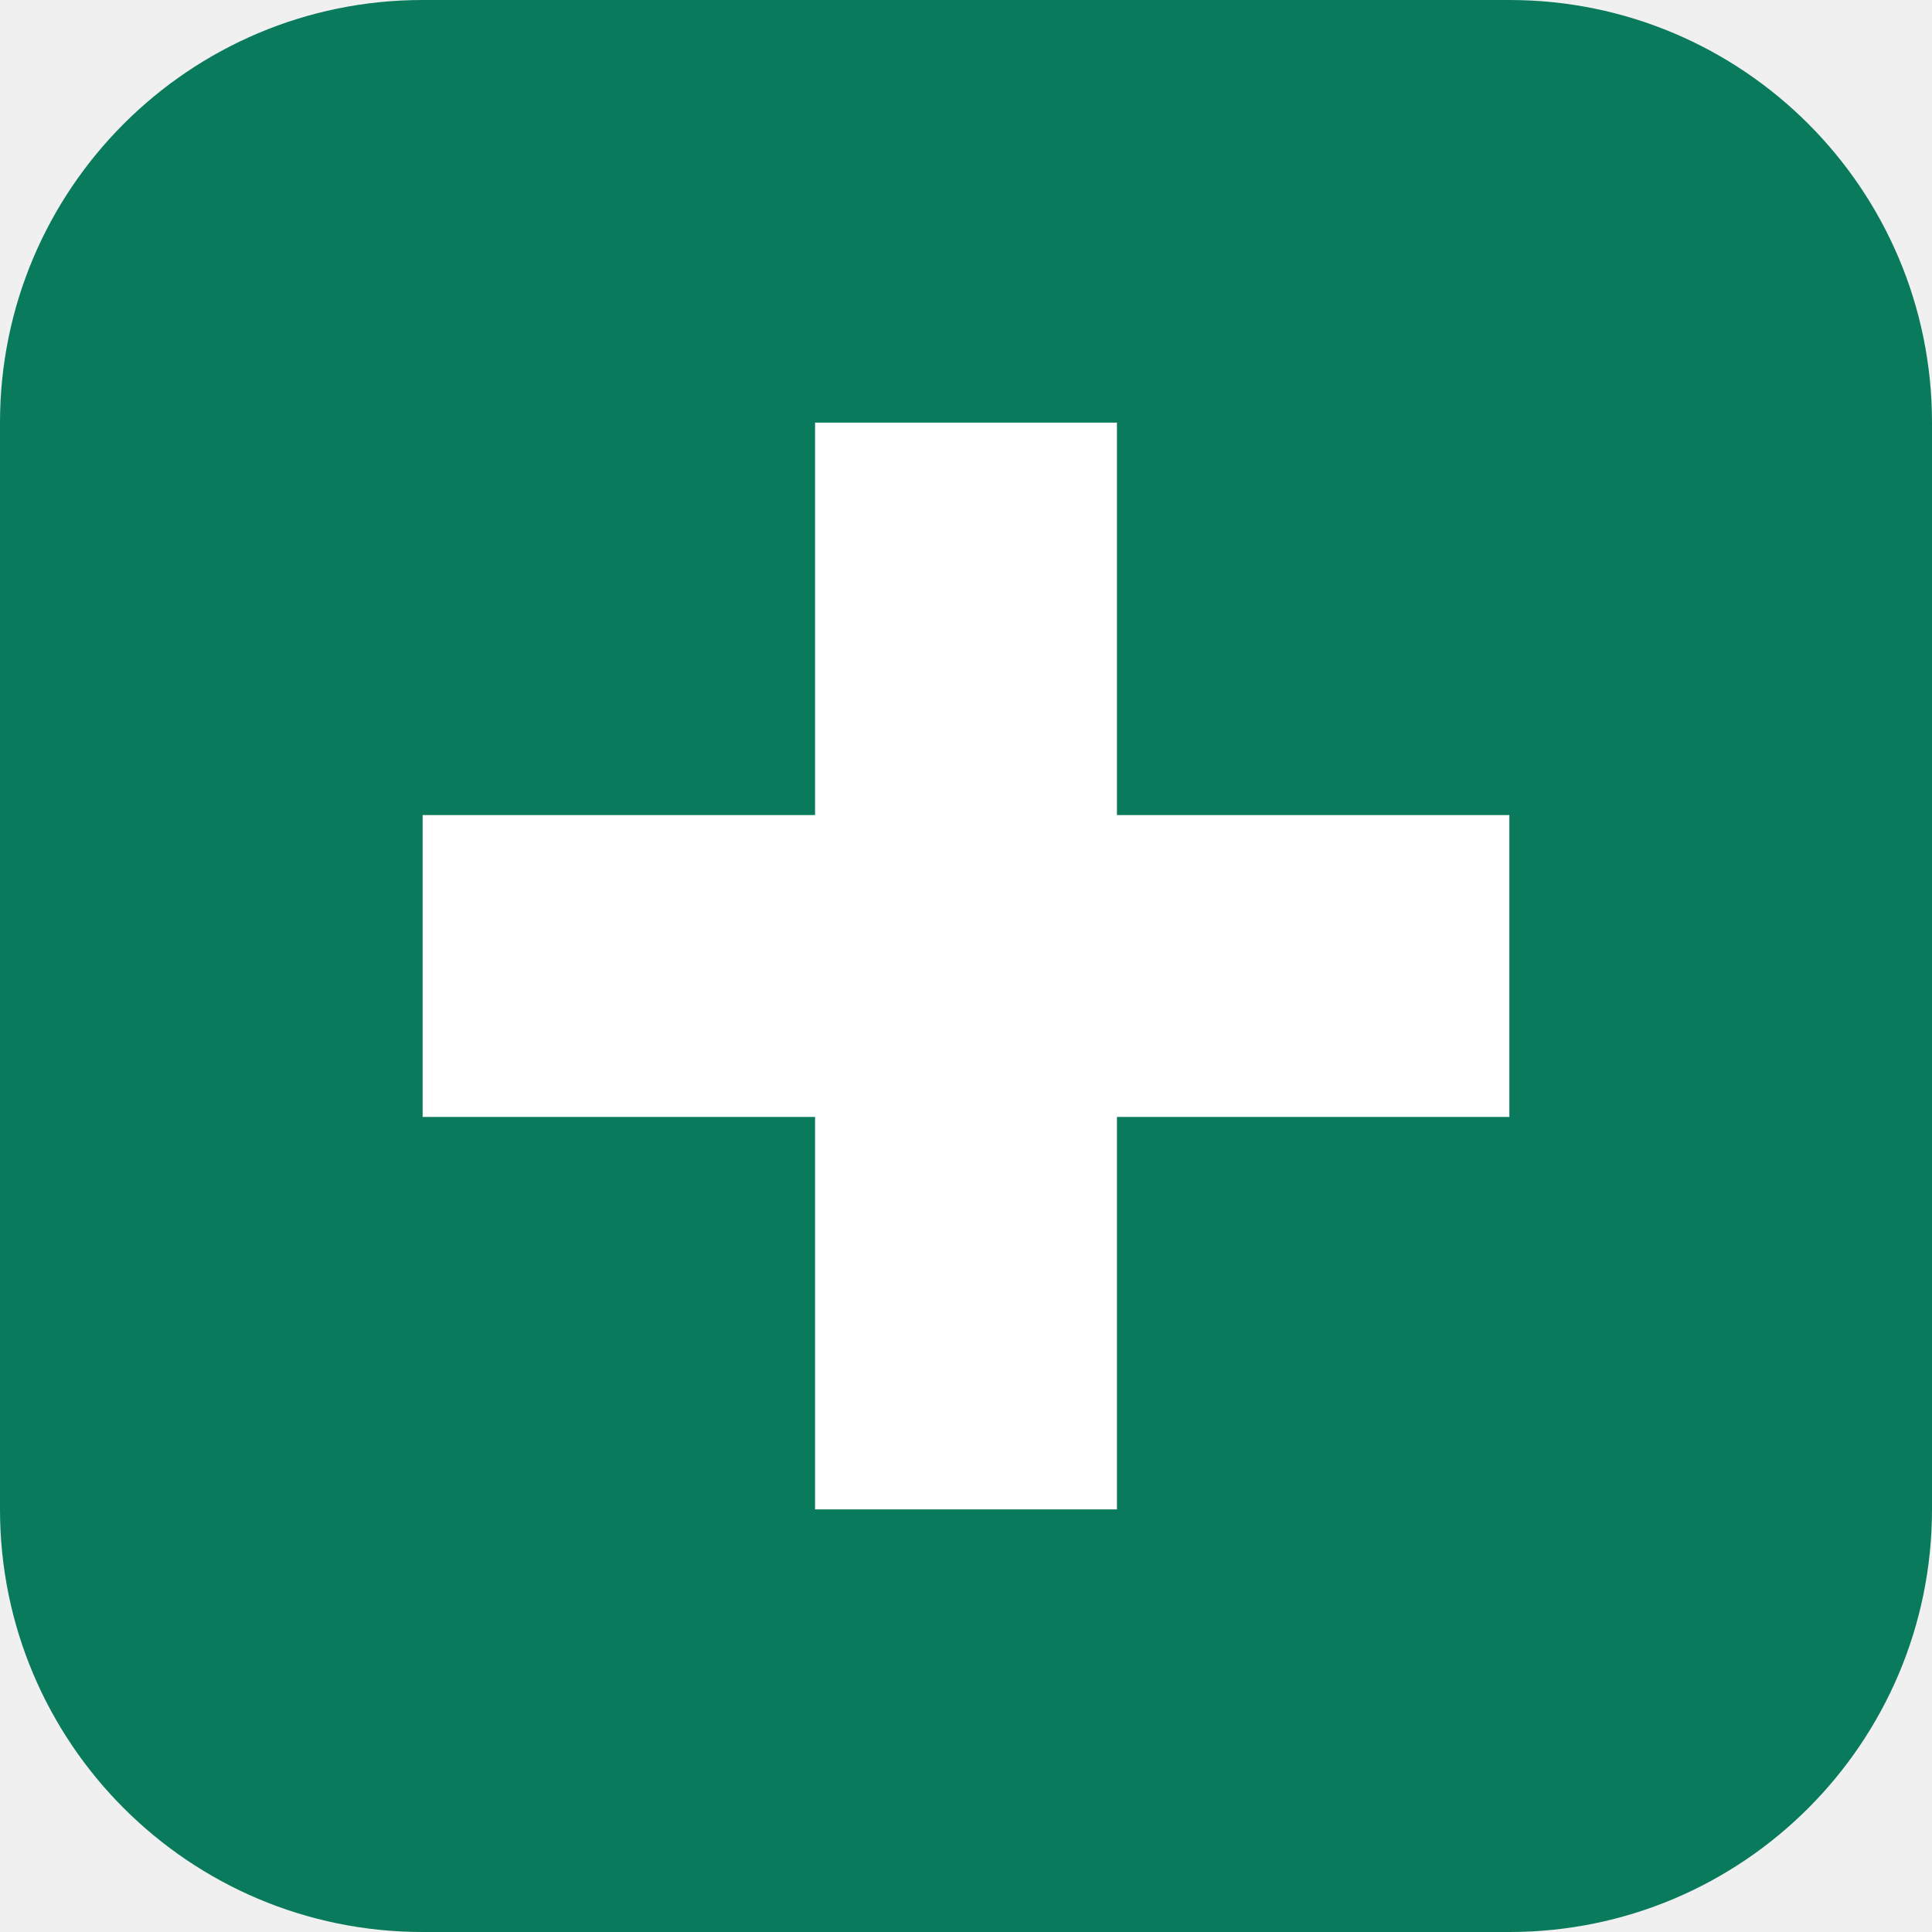
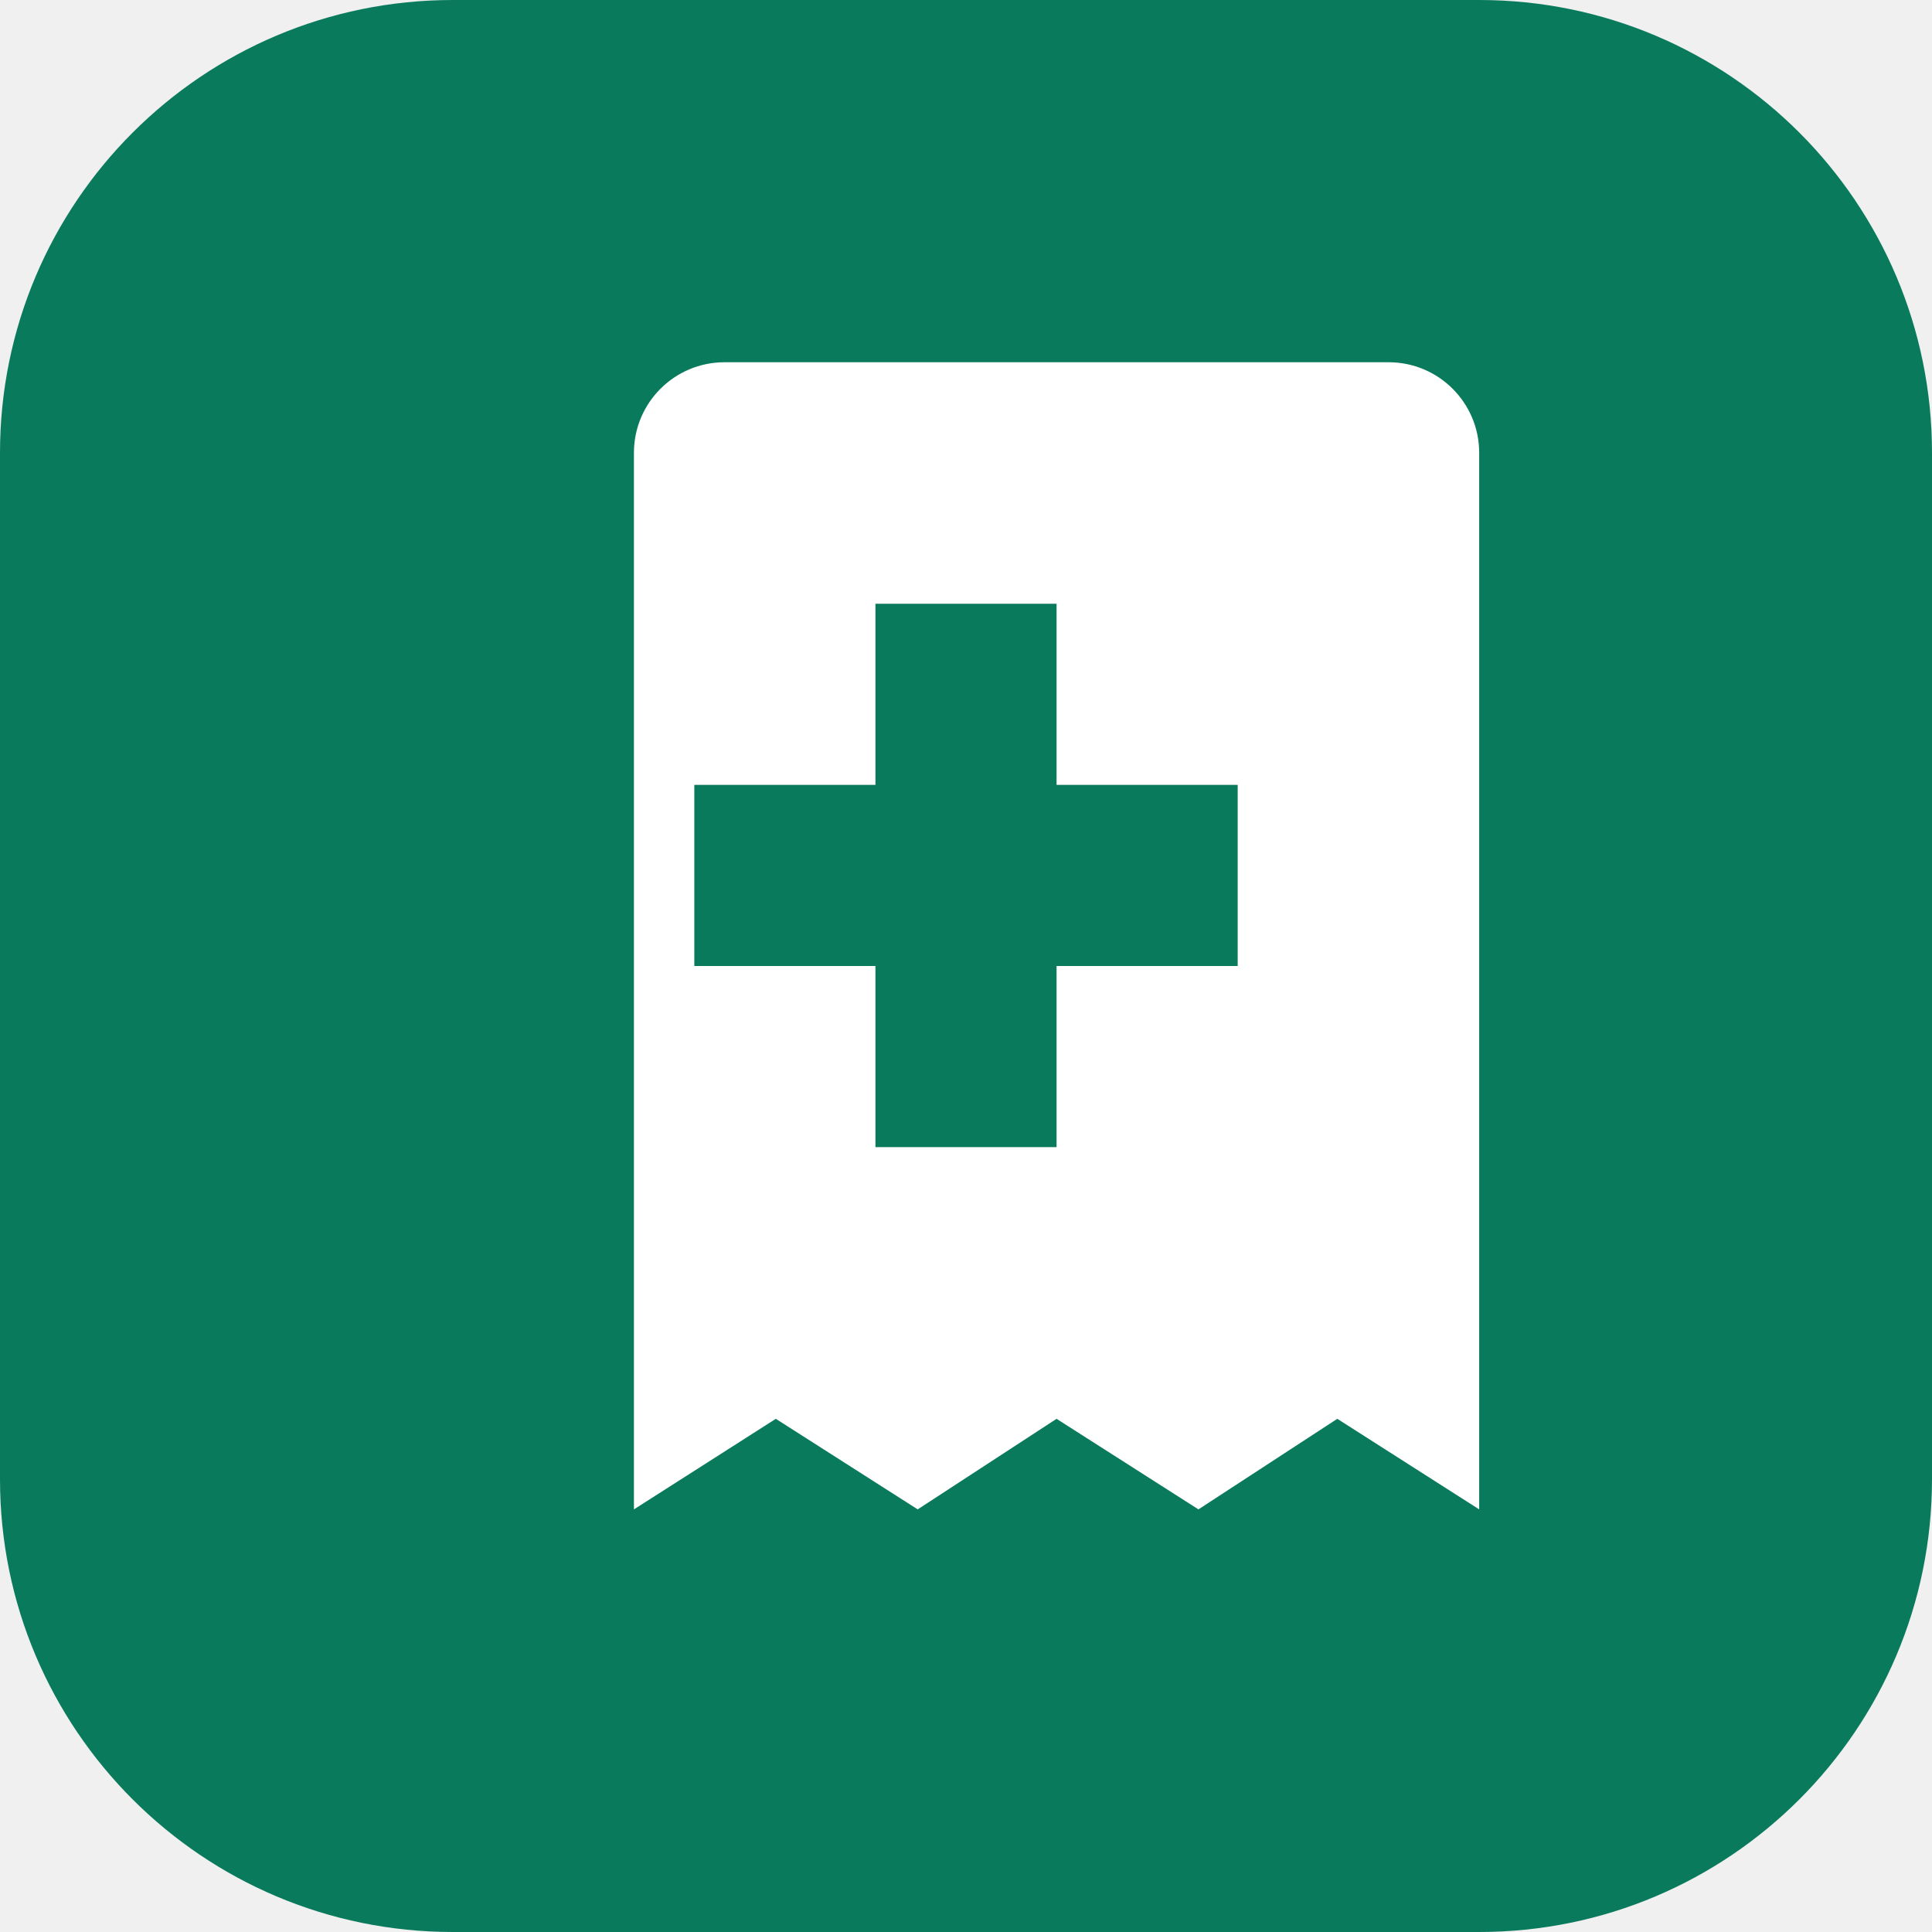
<svg xmlns="http://www.w3.org/2000/svg" viewBox="0 0 64 64">
-   <rect width="64" height="64" rx="14" fill="#0a7a5c" />
-   <path d="M27 14h10v13h13v10H37v13H27V37H14V27h13z" fill="#fff" />
+   <rect width="64" height="64" rx="15" fill="#0a7a5c" />
+   <path d="M18 12h28a3 3 0 0 1 3 3v35l-4.7-3-4.6 3-4.7-3-4.6 3-4.7-3-4.7 3V15a3 3 0 0 1 3-3z" fill="#fff" />
+   <path d="M29 20h6v6h6v6h-6v6h-6v-6h-6v-6h6z" fill="#0a7a5c" />
</svg>
